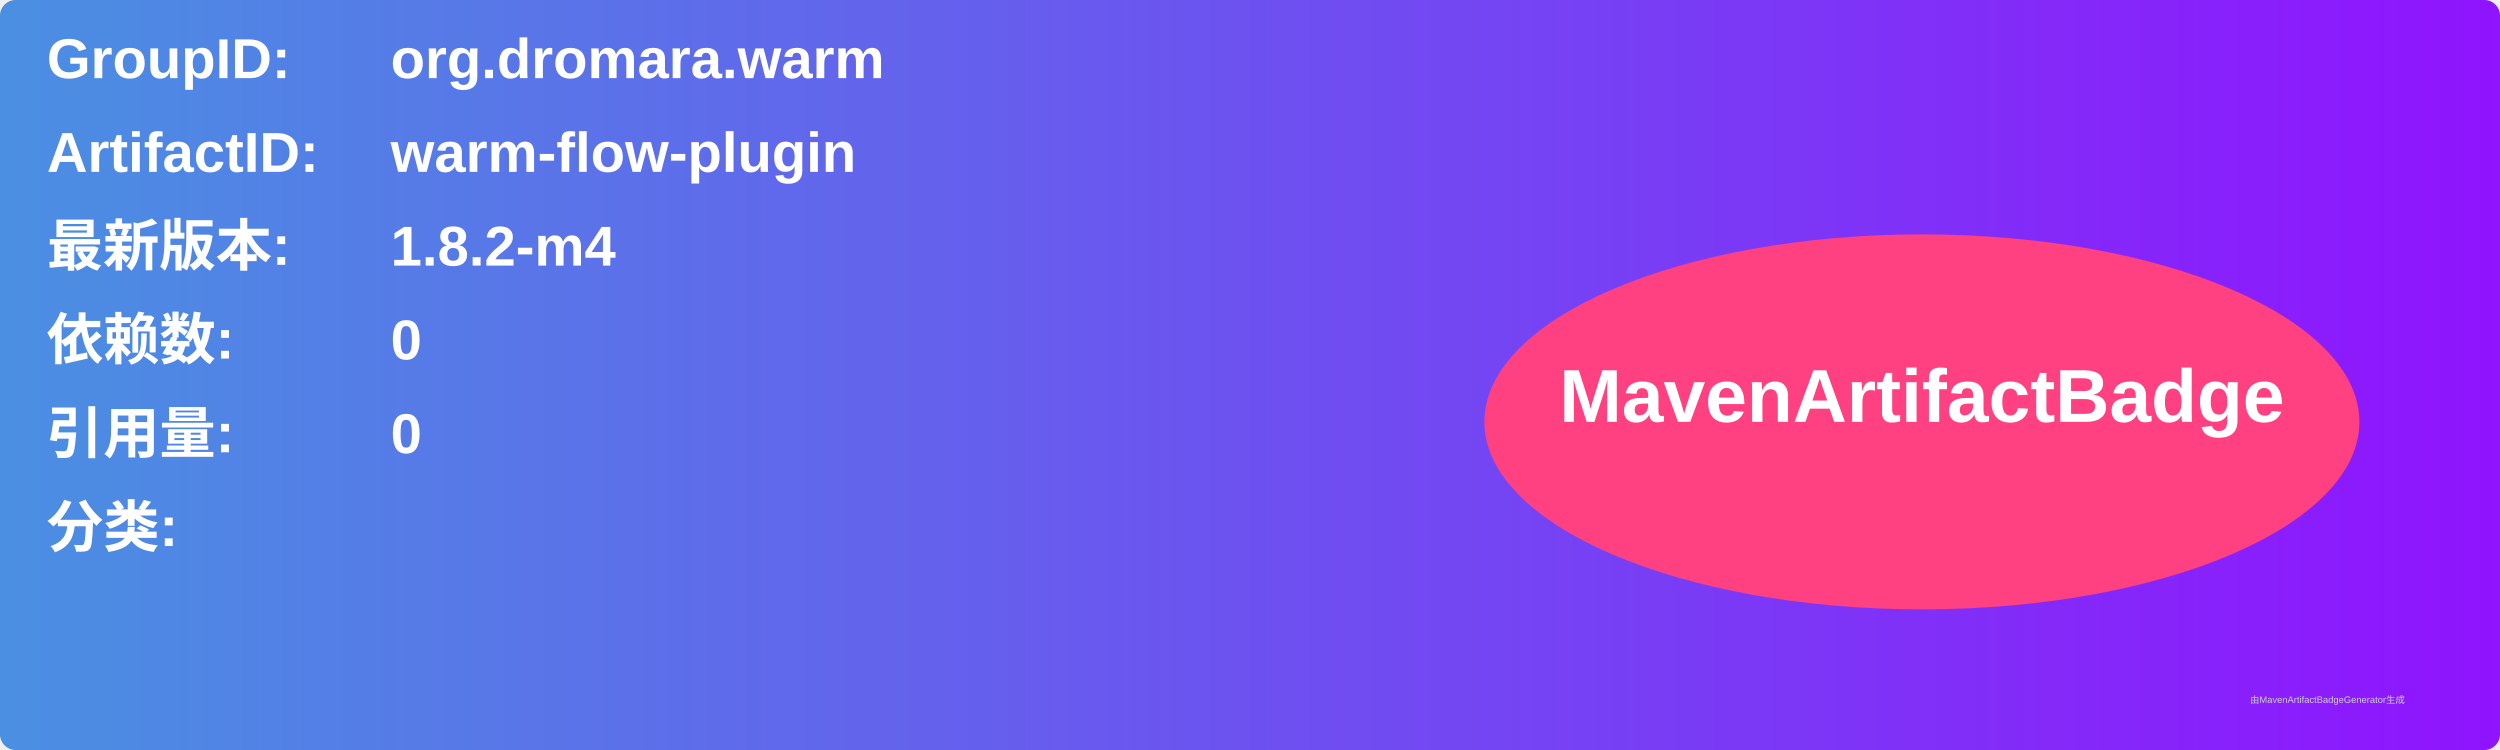
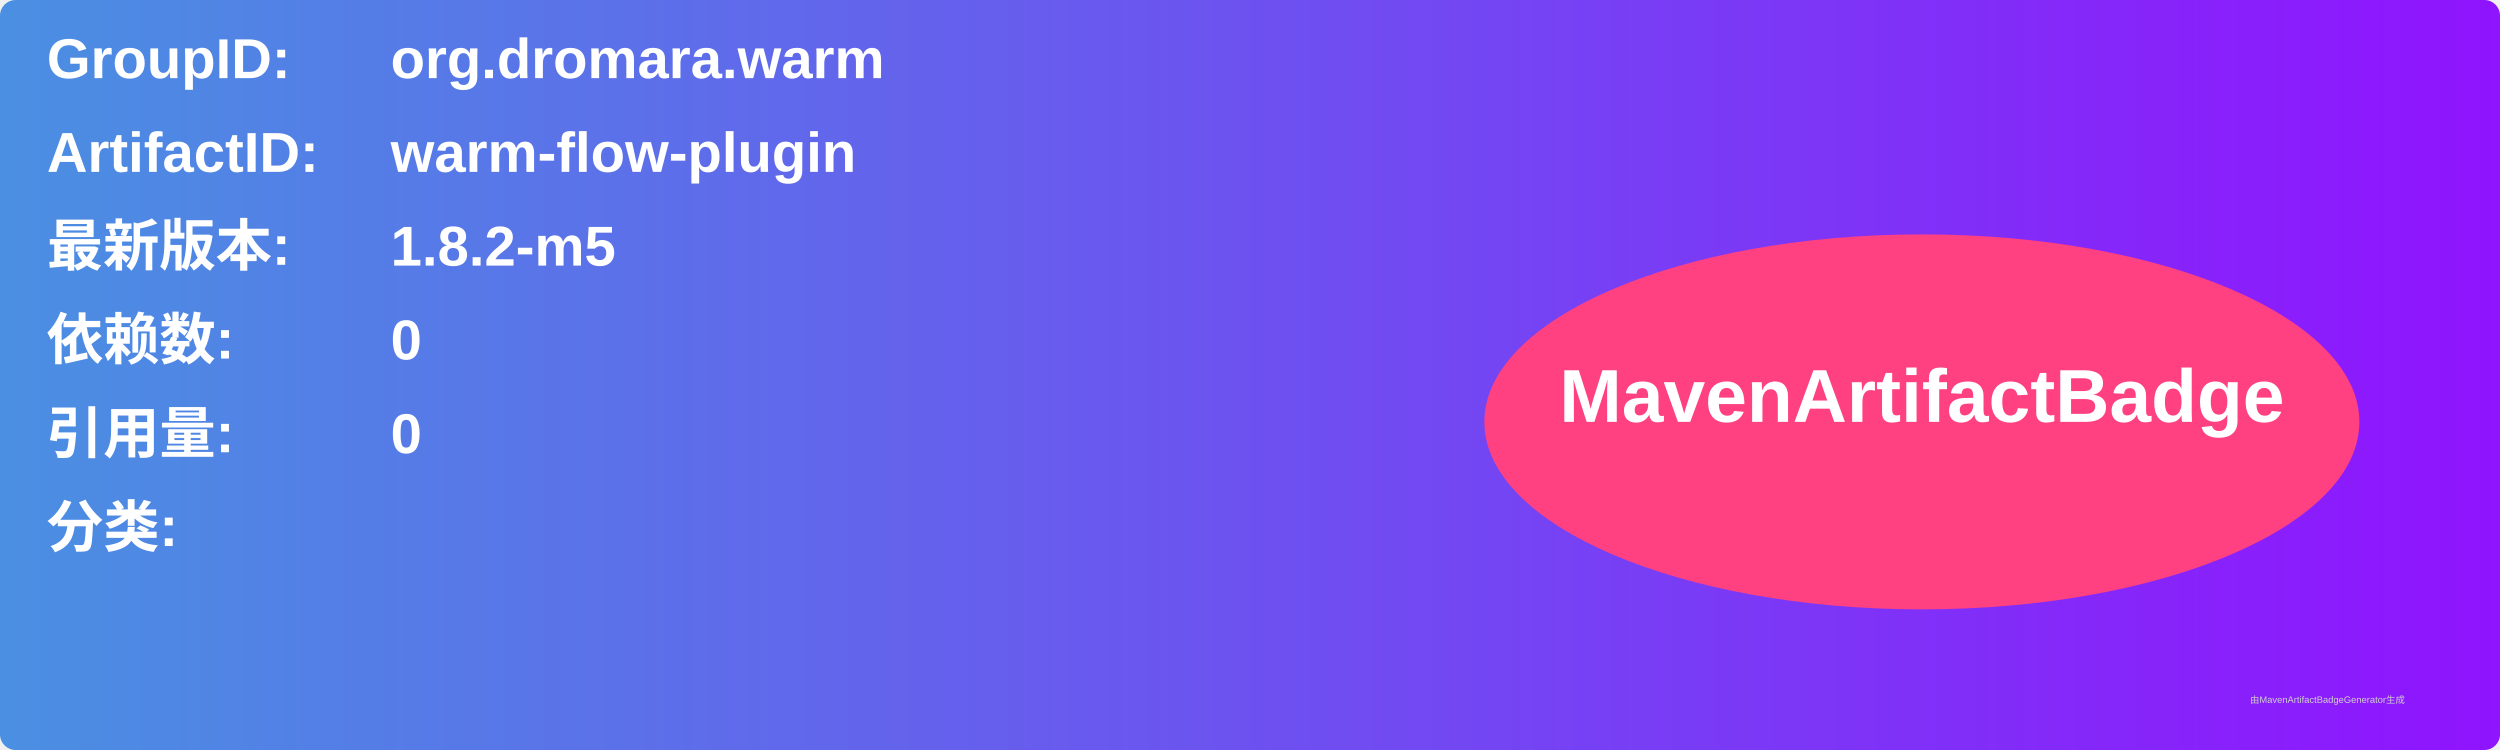
<svg xmlns="http://www.w3.org/2000/svg" width="800" height="240" viewBox="0 0 800 240">
  <linearGradient id="grad" x1="0%" y1="0%" x2="100%" y2="0%">
    <stop offset="0%" stop-color="#4a90e2" />
    <stop offset="100%" stop-color="#9013fe" />
  </linearGradient>
  <rect width="100%" height="100%" rx="5" ry="5" fill="url(#grad)" />
  <g transform="translate(15, 15)">
    <text x="0" y="10" font-family="Arial" font-size="18" fill="white" font-weight="bold" width="260">GroupID:</text>
    <text x="110" y="10" font-family="Arial" font-size="18" fill="white" font-weight="bold" width="460">org.dromara.warm</text>
    <text x="0" y="40" font-family="Arial" font-size="18" fill="white" font-weight="bold" width="260">ArtifactID:</text>
    <text x="110" y="40" font-family="Arial" font-size="18" fill="white" font-weight="bold" width="460">warm-flow-plugin</text>
    <text x="0" y="70" font-family="Arial" font-size="18" fill="white" font-weight="bold">最新版本:</text>
    <text x="110" y="70" font-family="Arial" font-size="18" fill="white" font-weight="bold">
-       <tspan font-weight="bold">1.8.2-m4</tspan>
+       <tspan font-weight="bold">1.8.2-m5</tspan>
    </text>
    <text x="0" y="100" font-family="Arial" font-size="18" fill="white" font-weight="bold">依赖数: </text>
    <text x="110" y="100" font-family="Arial" font-size="18" fill="white">
      <tspan font-weight="bold">0</tspan>
    </text>
    <text x="0" y="130" font-family="Arial" font-size="18" fill="white" font-weight="bold">引用量: </text>
    <text x="110" y="130" font-family="Arial" font-size="18" fill="white">
      <tspan font-weight="bold">0</tspan>
    </text>
    <text x="0" y="160" font-family="Arial" font-size="18" fill="white" font-weight="bold">分类:</text>
    <text x="10" y="190" font-family="Arial" font-size="10" fill="white">
      <tspan font-weight="bold" />
    </text>
    <ellipse cx="600" cy="120" rx="140" ry="60" fill="#ff4081" />
    <text x="600" y="120" text-anchor="middle" font-family="Arial" font-size="24" fill="white" font-weight="bold">MavenArtifactBadge</text>
  </g>
  <text x="720" y="225" font-family="Arial" font-size="3" fill="#d0d0d0">由MavenArtifactBadgeGenerator生成</text>
</svg>
